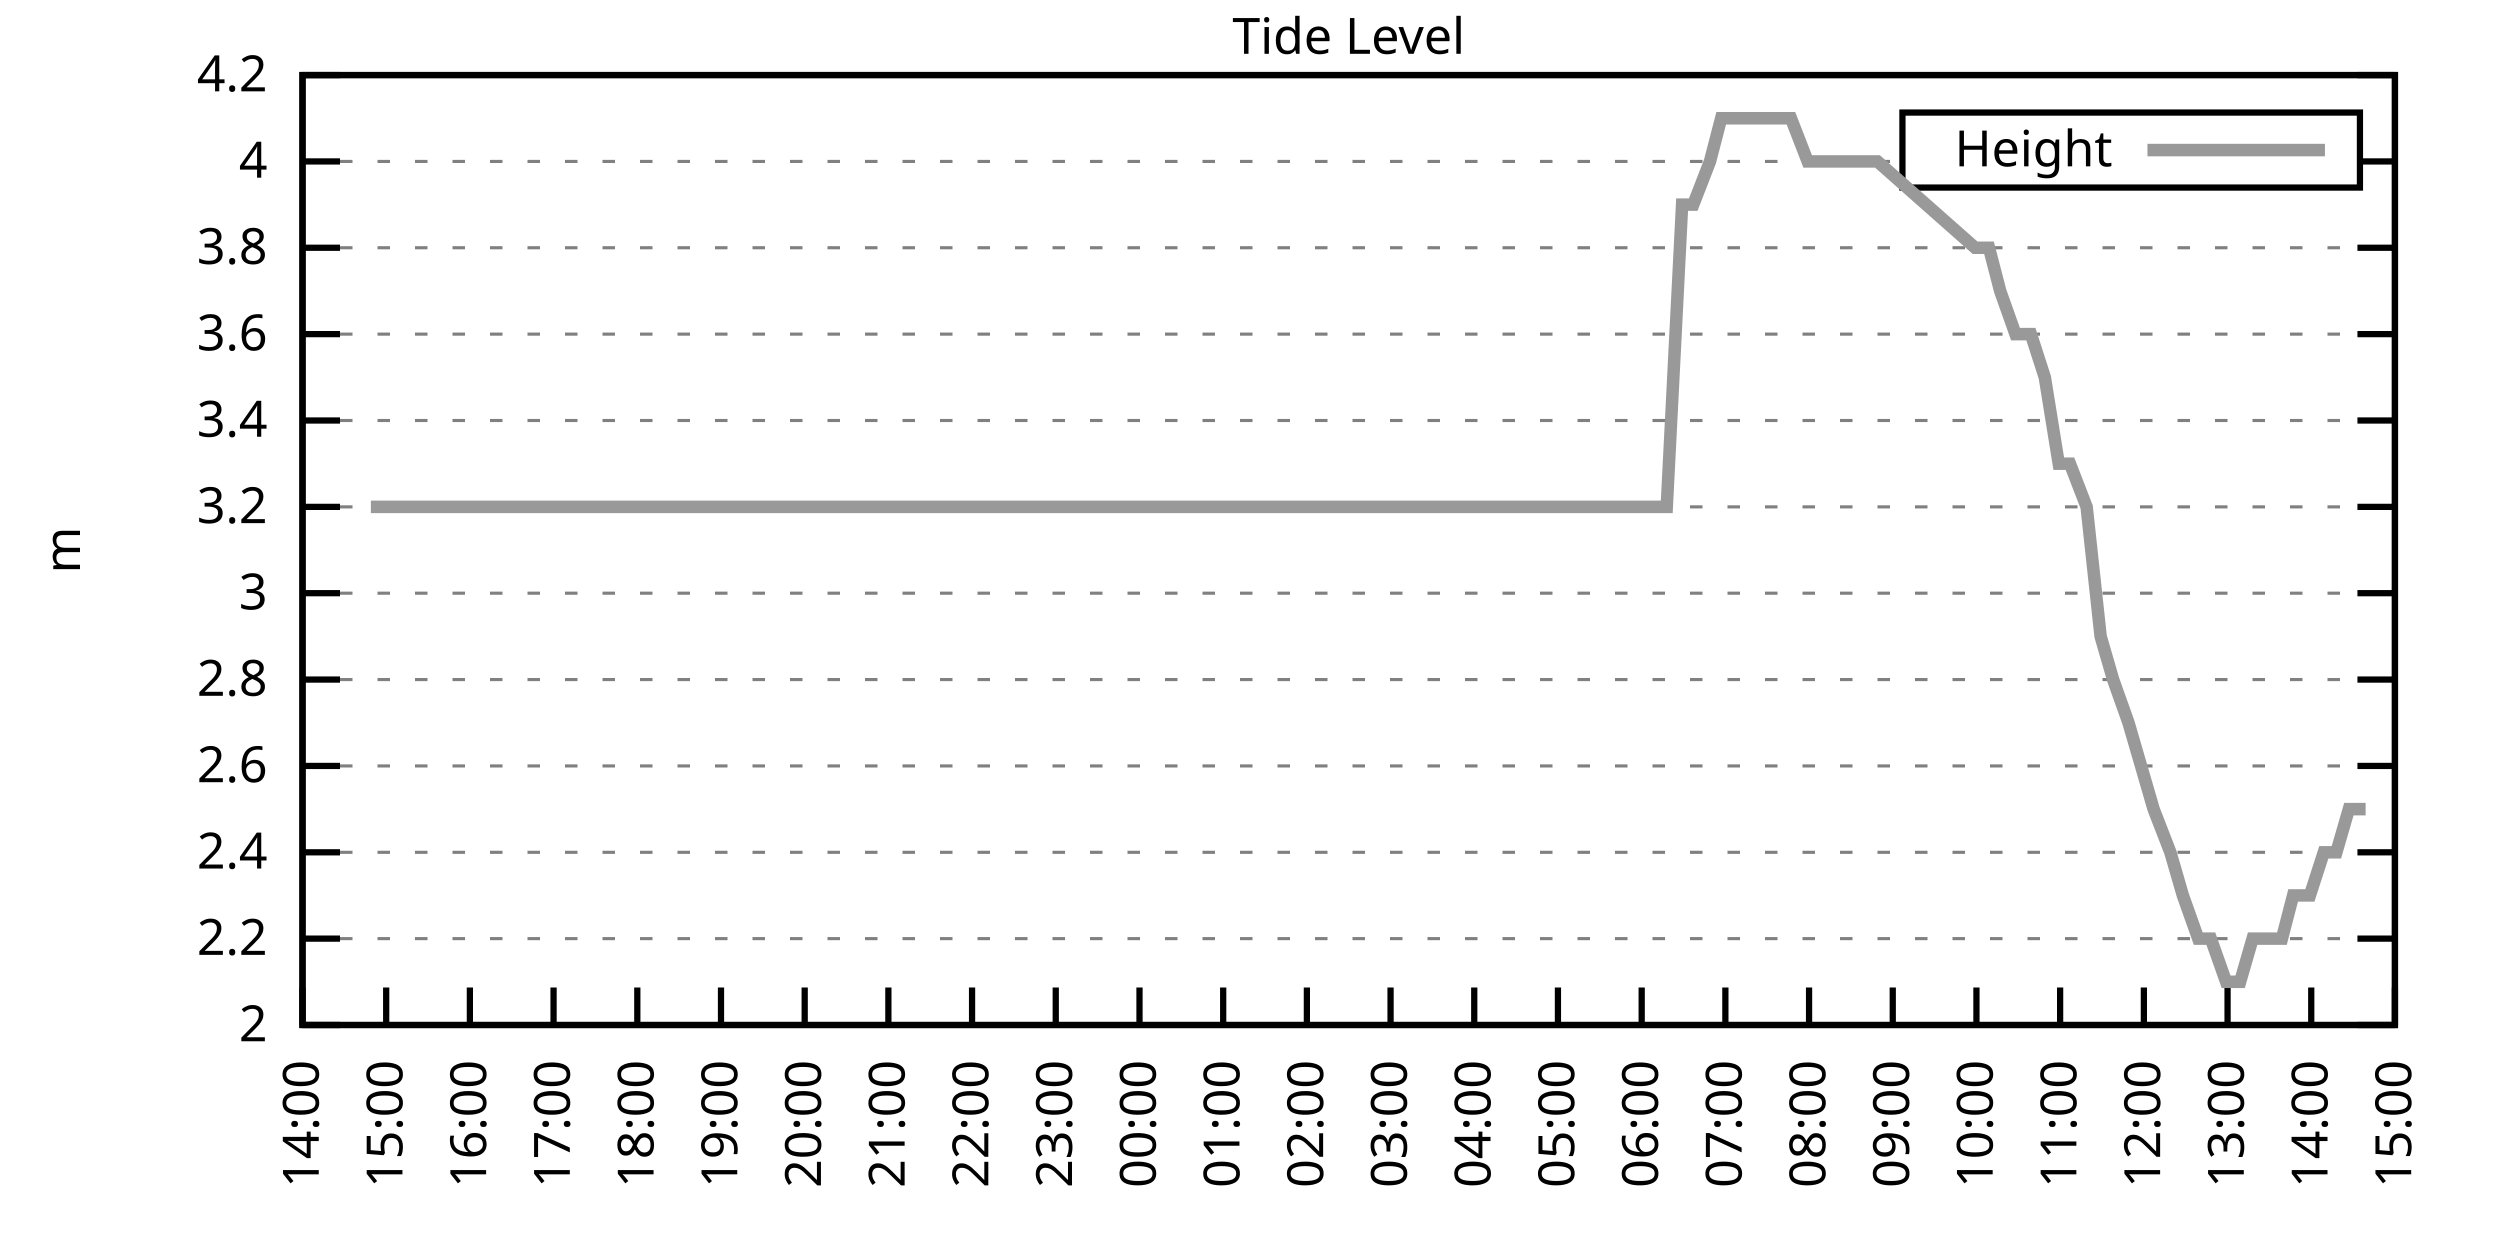
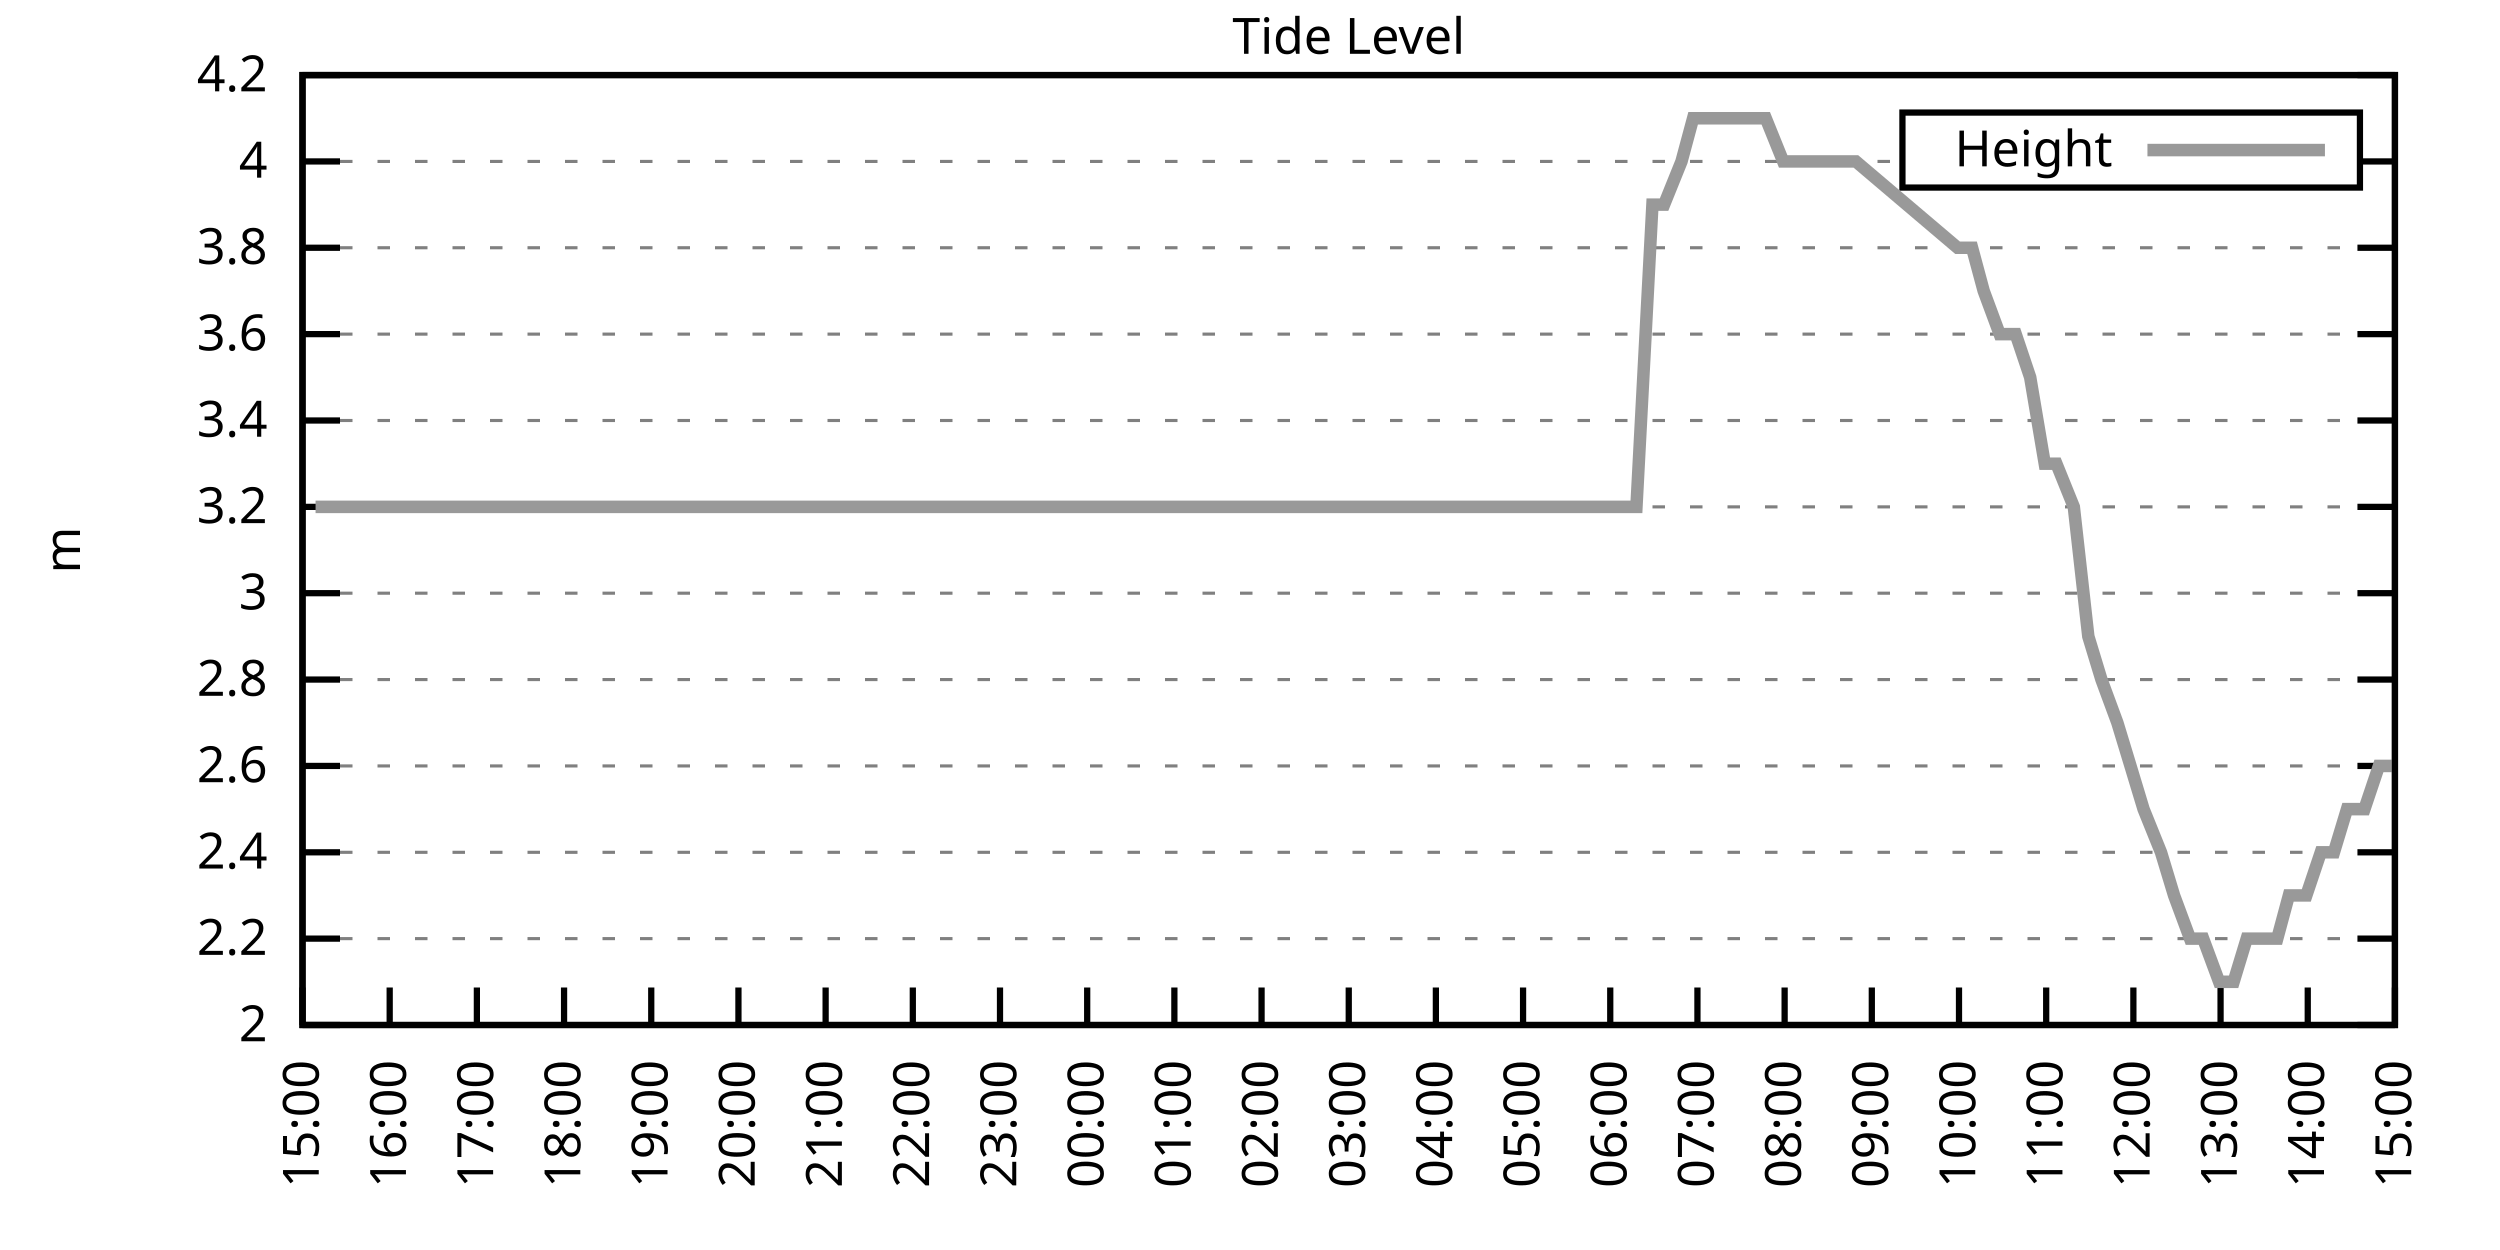
<svg xmlns="http://www.w3.org/2000/svg" xmlns:xlink="http://www.w3.org/1999/xlink" width="400" height="200" viewBox="0 0 400 200">
  <g id="gnuplot_canvas">
    <rect x="0" y="0" width="400" height="200" fill="none" />
    <defs>
      <circle id="gpDot" r="0.5" stroke-width="0.5" stroke="currentColor" />
      <path id="gpPt0" stroke-width="0.333" stroke="currentColor" d="M-1,0 h2 M0,-1 v2" />
      <path id="gpPt1" stroke-width="0.333" stroke="currentColor" d="M-1,-1 L1,1 M1,-1 L-1,1" />
      <path id="gpPt2" stroke-width="0.333" stroke="currentColor" d="M-1,0 L1,0 M0,-1 L0,1 M-1,-1 L1,1 M-1,1 L1,-1" />
      <rect id="gpPt3" stroke-width="0.333" stroke="currentColor" x="-1" y="-1" width="2" height="2" />
      <rect id="gpPt4" stroke-width="0.333" stroke="currentColor" fill="currentColor" x="-1" y="-1" width="2" height="2" />
      <circle id="gpPt5" stroke-width="0.333" stroke="currentColor" cx="0" cy="0" r="1" />
      <use xlink:href="#gpPt5" id="gpPt6" fill="currentColor" stroke="none" />
      <path id="gpPt7" stroke-width="0.333" stroke="currentColor" d="M0,-1.33 L-1.33,0.67 L1.33,0.67 z" />
      <use xlink:href="#gpPt7" id="gpPt8" fill="currentColor" stroke="none" />
      <use xlink:href="#gpPt7" id="gpPt9" stroke="currentColor" transform="rotate(180)" />
      <use xlink:href="#gpPt9" id="gpPt10" fill="currentColor" stroke="none" />
      <use xlink:href="#gpPt3" id="gpPt11" stroke="currentColor" transform="rotate(45)" />
      <use xlink:href="#gpPt11" id="gpPt12" fill="currentColor" stroke="none" />
      <path id="gpPt13" stroke-width="0.333" stroke="currentColor" d="M0,1.330 L1.265,0.411 L0.782,-1.067 L-0.782,-1.076 L-1.265,0.411 z" />
      <use xlink:href="#gpPt13" id="gpPt14" fill="currentColor" stroke="none" />
      <filter id="textbox" filterUnits="objectBoundingBox" x="0" y="0" height="1" width="1">
        <feFlood flood-color="white" flood-opacity="1" result="bgnd" />
        <feComposite in="SourceGraphic" in2="bgnd" operator="atop" />
      </filter>
      <filter id="greybox" filterUnits="objectBoundingBox" x="0" y="0" height="1" width="1">
        <feFlood flood-color="lightgrey" flood-opacity="1" result="grey" />
        <feComposite in="SourceGraphic" in2="grey" operator="atop" />
      </filter>
    </defs>
    <g fill="none" color="white" stroke="currentColor" stroke-width="1.00" stroke-linecap="butt" stroke-linejoin="miter">
</g>
    <g fill="none" color="black" stroke="currentColor" stroke-width="1.00" stroke-linecap="butt" stroke-linejoin="miter">
      <g stroke="none" shape-rendering="crispEdges">
        <polygon fill="rgb(255, 255, 255)" points="48.40,164.00 383.18,164.00 383.18,12.02 48.40,12.02 " />
      </g>
    </g>
    <g fill="none" color="black" stroke="currentColor" stroke-width="1.00" stroke-linecap="butt" stroke-linejoin="miter">
</g>
    <g fill="none" color="black" stroke="black" stroke-width="0.50" stroke-linecap="butt" stroke-linejoin="miter">
</g>
    <g fill="none" color="gray" stroke="currentColor" stroke-width="0.50" stroke-linecap="butt" stroke-linejoin="miter">
      <path stroke="gray" stroke-dasharray="2,4" class="gridline" d="M48.40,164.00 L383.19,164.00  " />
    </g>
    <g fill="none" color="gray" stroke="gray" stroke-width="1.00" stroke-linecap="butt" stroke-linejoin="miter">
</g>
    <g fill="none" color="black" stroke="currentColor" stroke-width="1.00" stroke-linecap="butt" stroke-linejoin="miter">
      <path stroke="black" d="M48.40,164.00 L54.40,164.00 M383.19,164.00 L377.19,164.00  " />
      <g transform="translate(42.80,166.60)" stroke="none" fill="black" font-family="Sans" font-size="8.00" text-anchor="end">
        <text>
          <tspan font-family="Sans"> 2</tspan>
        </text>
      </g>
    </g>
    <g fill="none" color="black" stroke="currentColor" stroke-width="1.00" stroke-linecap="butt" stroke-linejoin="miter">
</g>
    <g fill="none" color="black" stroke="black" stroke-width="0.50" stroke-linecap="butt" stroke-linejoin="miter">
</g>
    <g fill="none" color="gray" stroke="currentColor" stroke-width="0.50" stroke-linecap="butt" stroke-linejoin="miter">
      <path stroke="gray" stroke-dasharray="2,4" class="gridline" d="M48.40,150.18 L383.19,150.18  " />
    </g>
    <g fill="none" color="gray" stroke="gray" stroke-width="1.00" stroke-linecap="butt" stroke-linejoin="miter">
</g>
    <g fill="none" color="black" stroke="currentColor" stroke-width="1.00" stroke-linecap="butt" stroke-linejoin="miter">
      <path stroke="black" d="M48.40,150.18 L54.40,150.18 M383.19,150.18 L377.19,150.18  " />
      <g transform="translate(42.80,152.78)" stroke="none" fill="black" font-family="Sans" font-size="8.00" text-anchor="end">
        <text>
          <tspan font-family="Sans"> 2.2</tspan>
        </text>
      </g>
    </g>
    <g fill="none" color="black" stroke="currentColor" stroke-width="1.00" stroke-linecap="butt" stroke-linejoin="miter">
</g>
    <g fill="none" color="black" stroke="black" stroke-width="0.50" stroke-linecap="butt" stroke-linejoin="miter">
</g>
    <g fill="none" color="gray" stroke="currentColor" stroke-width="0.50" stroke-linecap="butt" stroke-linejoin="miter">
      <path stroke="gray" stroke-dasharray="2,4" class="gridline" d="M48.40,136.37 L383.19,136.37  " />
    </g>
    <g fill="none" color="gray" stroke="gray" stroke-width="1.00" stroke-linecap="butt" stroke-linejoin="miter">
</g>
    <g fill="none" color="black" stroke="currentColor" stroke-width="1.00" stroke-linecap="butt" stroke-linejoin="miter">
      <path stroke="black" d="M48.40,136.37 L54.40,136.37 M383.19,136.37 L377.19,136.37  " />
      <g transform="translate(42.80,138.97)" stroke="none" fill="black" font-family="Sans" font-size="8.00" text-anchor="end">
        <text>
          <tspan font-family="Sans"> 2.4</tspan>
        </text>
      </g>
    </g>
    <g fill="none" color="black" stroke="currentColor" stroke-width="1.00" stroke-linecap="butt" stroke-linejoin="miter">
</g>
    <g fill="none" color="black" stroke="black" stroke-width="0.50" stroke-linecap="butt" stroke-linejoin="miter">
</g>
    <g fill="none" color="gray" stroke="currentColor" stroke-width="0.50" stroke-linecap="butt" stroke-linejoin="miter">
      <path stroke="gray" stroke-dasharray="2,4" class="gridline" d="M48.40,122.55 L383.19,122.55  " />
    </g>
    <g fill="none" color="gray" stroke="gray" stroke-width="1.00" stroke-linecap="butt" stroke-linejoin="miter">
</g>
    <g fill="none" color="black" stroke="currentColor" stroke-width="1.00" stroke-linecap="butt" stroke-linejoin="miter">
      <path stroke="black" d="M48.40,122.55 L54.40,122.55 M383.19,122.55 L377.19,122.55  " />
      <g transform="translate(42.80,125.15)" stroke="none" fill="black" font-family="Sans" font-size="8.00" text-anchor="end">
        <text>
          <tspan font-family="Sans"> 2.6</tspan>
        </text>
      </g>
    </g>
    <g fill="none" color="black" stroke="currentColor" stroke-width="1.00" stroke-linecap="butt" stroke-linejoin="miter">
</g>
    <g fill="none" color="black" stroke="black" stroke-width="0.50" stroke-linecap="butt" stroke-linejoin="miter">
</g>
    <g fill="none" color="gray" stroke="currentColor" stroke-width="0.50" stroke-linecap="butt" stroke-linejoin="miter">
      <path stroke="gray" stroke-dasharray="2,4" class="gridline" d="M48.40,108.73 L383.19,108.73  " />
    </g>
    <g fill="none" color="gray" stroke="gray" stroke-width="1.00" stroke-linecap="butt" stroke-linejoin="miter">
</g>
    <g fill="none" color="black" stroke="currentColor" stroke-width="1.00" stroke-linecap="butt" stroke-linejoin="miter">
      <path stroke="black" d="M48.40,108.73 L54.40,108.73 M383.19,108.73 L377.19,108.73  " />
      <g transform="translate(42.80,111.33)" stroke="none" fill="black" font-family="Sans" font-size="8.00" text-anchor="end">
        <text>
          <tspan font-family="Sans"> 2.8</tspan>
        </text>
      </g>
    </g>
    <g fill="none" color="black" stroke="currentColor" stroke-width="1.00" stroke-linecap="butt" stroke-linejoin="miter">
</g>
    <g fill="none" color="black" stroke="black" stroke-width="0.50" stroke-linecap="butt" stroke-linejoin="miter">
</g>
    <g fill="none" color="gray" stroke="currentColor" stroke-width="0.50" stroke-linecap="butt" stroke-linejoin="miter">
      <path stroke="gray" stroke-dasharray="2,4" class="gridline" d="M48.40,94.91 L383.19,94.91  " />
    </g>
    <g fill="none" color="gray" stroke="gray" stroke-width="1.00" stroke-linecap="butt" stroke-linejoin="miter">
</g>
    <g fill="none" color="black" stroke="currentColor" stroke-width="1.00" stroke-linecap="butt" stroke-linejoin="miter">
      <path stroke="black" d="M48.40,94.91 L54.40,94.91 M383.19,94.91 L377.19,94.91  " />
      <g transform="translate(42.80,97.51)" stroke="none" fill="black" font-family="Sans" font-size="8.00" text-anchor="end">
        <text>
          <tspan font-family="Sans"> 3</tspan>
        </text>
      </g>
    </g>
    <g fill="none" color="black" stroke="currentColor" stroke-width="1.00" stroke-linecap="butt" stroke-linejoin="miter">
</g>
    <g fill="none" color="black" stroke="black" stroke-width="0.50" stroke-linecap="butt" stroke-linejoin="miter">
</g>
    <g fill="none" color="gray" stroke="currentColor" stroke-width="0.50" stroke-linecap="butt" stroke-linejoin="miter">
      <path stroke="gray" stroke-dasharray="2,4" class="gridline" d="M48.40,81.10 L383.19,81.10  " />
    </g>
    <g fill="none" color="gray" stroke="gray" stroke-width="1.00" stroke-linecap="butt" stroke-linejoin="miter">
</g>
    <g fill="none" color="black" stroke="currentColor" stroke-width="1.00" stroke-linecap="butt" stroke-linejoin="miter">
      <path stroke="black" d="M48.40,81.10 L54.40,81.10 M383.19,81.10 L377.19,81.10  " />
      <g transform="translate(42.80,83.70)" stroke="none" fill="black" font-family="Sans" font-size="8.00" text-anchor="end">
        <text>
          <tspan font-family="Sans"> 3.2</tspan>
        </text>
      </g>
    </g>
    <g fill="none" color="black" stroke="currentColor" stroke-width="1.00" stroke-linecap="butt" stroke-linejoin="miter">
</g>
    <g fill="none" color="black" stroke="black" stroke-width="0.50" stroke-linecap="butt" stroke-linejoin="miter">
</g>
    <g fill="none" color="gray" stroke="currentColor" stroke-width="0.50" stroke-linecap="butt" stroke-linejoin="miter">
      <path stroke="gray" stroke-dasharray="2,4" class="gridline" d="M48.40,67.28 L383.19,67.28  " />
    </g>
    <g fill="none" color="gray" stroke="gray" stroke-width="1.00" stroke-linecap="butt" stroke-linejoin="miter">
</g>
    <g fill="none" color="black" stroke="currentColor" stroke-width="1.00" stroke-linecap="butt" stroke-linejoin="miter">
      <path stroke="black" d="M48.40,67.28 L54.40,67.28 M383.19,67.28 L377.19,67.28  " />
      <g transform="translate(42.80,69.88)" stroke="none" fill="black" font-family="Sans" font-size="8.00" text-anchor="end">
        <text>
          <tspan font-family="Sans"> 3.4</tspan>
        </text>
      </g>
    </g>
    <g fill="none" color="black" stroke="currentColor" stroke-width="1.00" stroke-linecap="butt" stroke-linejoin="miter">
</g>
    <g fill="none" color="black" stroke="black" stroke-width="0.50" stroke-linecap="butt" stroke-linejoin="miter">
</g>
    <g fill="none" color="gray" stroke="currentColor" stroke-width="0.50" stroke-linecap="butt" stroke-linejoin="miter">
      <path stroke="gray" stroke-dasharray="2,4" class="gridline" d="M48.40,53.46 L383.19,53.46  " />
    </g>
    <g fill="none" color="gray" stroke="gray" stroke-width="1.00" stroke-linecap="butt" stroke-linejoin="miter">
</g>
    <g fill="none" color="black" stroke="currentColor" stroke-width="1.00" stroke-linecap="butt" stroke-linejoin="miter">
      <path stroke="black" d="M48.40,53.46 L54.40,53.46 M383.19,53.46 L377.19,53.46  " />
      <g transform="translate(42.80,56.06)" stroke="none" fill="black" font-family="Sans" font-size="8.00" text-anchor="end">
        <text>
          <tspan font-family="Sans"> 3.6</tspan>
        </text>
      </g>
    </g>
    <g fill="none" color="black" stroke="currentColor" stroke-width="1.00" stroke-linecap="butt" stroke-linejoin="miter">
</g>
    <g fill="none" color="black" stroke="black" stroke-width="0.50" stroke-linecap="butt" stroke-linejoin="miter">
</g>
    <g fill="none" color="gray" stroke="currentColor" stroke-width="0.50" stroke-linecap="butt" stroke-linejoin="miter">
      <path stroke="gray" stroke-dasharray="2,4" class="gridline" d="M48.40,39.64 L383.19,39.64  " />
    </g>
    <g fill="none" color="gray" stroke="gray" stroke-width="1.00" stroke-linecap="butt" stroke-linejoin="miter">
</g>
    <g fill="none" color="black" stroke="currentColor" stroke-width="1.00" stroke-linecap="butt" stroke-linejoin="miter">
      <path stroke="black" d="M48.40,39.64 L54.40,39.64 M383.19,39.64 L377.19,39.64  " />
      <g transform="translate(42.80,42.24)" stroke="none" fill="black" font-family="Sans" font-size="8.00" text-anchor="end">
        <text>
          <tspan font-family="Sans"> 3.8</tspan>
        </text>
      </g>
    </g>
    <g fill="none" color="black" stroke="currentColor" stroke-width="1.00" stroke-linecap="butt" stroke-linejoin="miter">
</g>
    <g fill="none" color="black" stroke="black" stroke-width="0.50" stroke-linecap="butt" stroke-linejoin="miter">
</g>
    <g fill="none" color="gray" stroke="currentColor" stroke-width="0.50" stroke-linecap="butt" stroke-linejoin="miter">
      <path stroke="gray" stroke-dasharray="2,4" class="gridline" d="M48.40,25.83 L304.39,25.83 M377.59,25.83 L383.19,25.83  " />
    </g>
    <g fill="none" color="gray" stroke="gray" stroke-width="1.00" stroke-linecap="butt" stroke-linejoin="miter">
</g>
    <g fill="none" color="black" stroke="currentColor" stroke-width="1.00" stroke-linecap="butt" stroke-linejoin="miter">
      <path stroke="black" d="M48.40,25.83 L54.40,25.83 M383.19,25.83 L377.19,25.83  " />
      <g transform="translate(42.80,28.43)" stroke="none" fill="black" font-family="Sans" font-size="8.00" text-anchor="end">
        <text>
          <tspan font-family="Sans"> 4</tspan>
        </text>
      </g>
    </g>
    <g fill="none" color="black" stroke="currentColor" stroke-width="1.00" stroke-linecap="butt" stroke-linejoin="miter">
</g>
    <g fill="none" color="black" stroke="black" stroke-width="0.50" stroke-linecap="butt" stroke-linejoin="miter">
</g>
    <g fill="none" color="gray" stroke="currentColor" stroke-width="0.50" stroke-linecap="butt" stroke-linejoin="miter">
      <path stroke="gray" stroke-dasharray="2,4" class="gridline" d="M48.40,12.01 L383.19,12.01  " />
    </g>
    <g fill="none" color="gray" stroke="gray" stroke-width="1.00" stroke-linecap="butt" stroke-linejoin="miter">
</g>
    <g fill="none" color="black" stroke="currentColor" stroke-width="1.00" stroke-linecap="butt" stroke-linejoin="miter">
      <path stroke="black" d="M48.40,12.01 L54.40,12.01 M383.19,12.01 L377.19,12.01  " />
      <g transform="translate(42.80,14.61)" stroke="none" fill="black" font-family="Sans" font-size="8.00" text-anchor="end">
        <text>
          <tspan font-family="Sans"> 4.2</tspan>
        </text>
      </g>
    </g>
    <g fill="none" color="black" stroke="currentColor" stroke-width="1.00" stroke-linecap="butt" stroke-linejoin="miter">
      <path stroke="black" d="M48.40,164.00 L48.40,158.00  " />
      <g transform="translate(51.00,169.60) rotate(270.00)" stroke="none" fill="black" font-family="Sans" font-size="8.00" text-anchor="end">
        <text>
-           <tspan font-family="Sans">14:00</tspan>
-         </text>
-       </g>
-     </g>
-     <g fill="none" color="black" stroke="currentColor" stroke-width="1.00" stroke-linecap="butt" stroke-linejoin="miter">
-       <path stroke="black" d="M61.79,164.00 L61.79,158.00  " />
-       <g transform="translate(64.39,169.60) rotate(270.00)" stroke="none" fill="black" font-family="Sans" font-size="8.00" text-anchor="end">
-         <text>
          <tspan font-family="Sans">15:00</tspan>
        </text>
      </g>
    </g>
    <g fill="none" color="black" stroke="currentColor" stroke-width="1.00" stroke-linecap="butt" stroke-linejoin="miter">
-       <path stroke="black" d="M75.18,164.00 L75.18,158.00  " />
-       <g transform="translate(77.78,169.60) rotate(270.00)" stroke="none" fill="black" font-family="Sans" font-size="8.00" text-anchor="end">
+       <path stroke="black" d="M62.35,164.00 L62.35,158.00  " />
+       <g transform="translate(64.95,169.60) rotate(270.00)" stroke="none" fill="black" font-family="Sans" font-size="8.00" text-anchor="end">
        <text>
          <tspan font-family="Sans">16:00</tspan>
        </text>
      </g>
    </g>
    <g fill="none" color="black" stroke="currentColor" stroke-width="1.00" stroke-linecap="butt" stroke-linejoin="miter">
-       <path stroke="black" d="M88.57,164.00 L88.57,158.00  " />
-       <g transform="translate(91.17,169.60) rotate(270.00)" stroke="none" fill="black" font-family="Sans" font-size="8.00" text-anchor="end">
+       <path stroke="black" d="M76.30,164.00 L76.30,158.00  " />
+       <g transform="translate(78.90,169.60) rotate(270.00)" stroke="none" fill="black" font-family="Sans" font-size="8.00" text-anchor="end">
        <text>
          <tspan font-family="Sans">17:00</tspan>
        </text>
      </g>
    </g>
    <g fill="none" color="black" stroke="currentColor" stroke-width="1.00" stroke-linecap="butt" stroke-linejoin="miter">
-       <path stroke="black" d="M101.97,164.00 L101.97,158.00  " />
-       <g transform="translate(104.57,169.60) rotate(270.00)" stroke="none" fill="black" font-family="Sans" font-size="8.00" text-anchor="end">
+       <path stroke="black" d="M90.25,164.00 L90.25,158.00  " />
+       <g transform="translate(92.85,169.60) rotate(270.00)" stroke="none" fill="black" font-family="Sans" font-size="8.00" text-anchor="end">
        <text>
          <tspan font-family="Sans">18:00</tspan>
        </text>
      </g>
    </g>
    <g fill="none" color="black" stroke="currentColor" stroke-width="1.00" stroke-linecap="butt" stroke-linejoin="miter">
-       <path stroke="black" d="M115.36,164.00 L115.36,158.00  " />
-       <g transform="translate(117.96,169.60) rotate(270.00)" stroke="none" fill="black" font-family="Sans" font-size="8.00" text-anchor="end">
+       <path stroke="black" d="M104.20,164.00 L104.20,158.00  " />
+       <g transform="translate(106.80,169.60) rotate(270.00)" stroke="none" fill="black" font-family="Sans" font-size="8.00" text-anchor="end">
        <text>
          <tspan font-family="Sans">19:00</tspan>
        </text>
      </g>
    </g>
    <g fill="none" color="black" stroke="currentColor" stroke-width="1.00" stroke-linecap="butt" stroke-linejoin="miter">
-       <path stroke="black" d="M128.75,164.00 L128.75,158.00  " />
-       <g transform="translate(131.35,169.60) rotate(270.00)" stroke="none" fill="black" font-family="Sans" font-size="8.00" text-anchor="end">
+       <path stroke="black" d="M118.15,164.00 L118.15,158.00  " />
+       <g transform="translate(120.75,169.60) rotate(270.00)" stroke="none" fill="black" font-family="Sans" font-size="8.00" text-anchor="end">
        <text>
          <tspan font-family="Sans">20:00</tspan>
        </text>
      </g>
    </g>
    <g fill="none" color="black" stroke="currentColor" stroke-width="1.00" stroke-linecap="butt" stroke-linejoin="miter">
-       <path stroke="black" d="M142.14,164.00 L142.14,158.00  " />
-       <g transform="translate(144.74,169.60) rotate(270.00)" stroke="none" fill="black" font-family="Sans" font-size="8.00" text-anchor="end">
+       <path stroke="black" d="M132.10,164.00 L132.10,158.00  " />
+       <g transform="translate(134.70,169.60) rotate(270.00)" stroke="none" fill="black" font-family="Sans" font-size="8.00" text-anchor="end">
        <text>
          <tspan font-family="Sans">21:00</tspan>
        </text>
      </g>
    </g>
    <g fill="none" color="black" stroke="currentColor" stroke-width="1.00" stroke-linecap="butt" stroke-linejoin="miter">
-       <path stroke="black" d="M155.53,164.00 L155.53,158.00  " />
-       <g transform="translate(158.13,169.60) rotate(270.00)" stroke="none" fill="black" font-family="Sans" font-size="8.00" text-anchor="end">
+       <path stroke="black" d="M146.05,164.00 L146.05,158.00  " />
+       <g transform="translate(148.65,169.60) rotate(270.00)" stroke="none" fill="black" font-family="Sans" font-size="8.00" text-anchor="end">
        <text>
          <tspan font-family="Sans">22:00</tspan>
        </text>
      </g>
    </g>
    <g fill="none" color="black" stroke="currentColor" stroke-width="1.00" stroke-linecap="butt" stroke-linejoin="miter">
-       <path stroke="black" d="M168.92,164.00 L168.92,158.00  " />
-       <g transform="translate(171.52,169.60) rotate(270.00)" stroke="none" fill="black" font-family="Sans" font-size="8.00" text-anchor="end">
+       <path stroke="black" d="M160.00,164.00 L160.00,158.00  " />
+       <g transform="translate(162.60,169.60) rotate(270.00)" stroke="none" fill="black" font-family="Sans" font-size="8.00" text-anchor="end">
        <text>
          <tspan font-family="Sans">23:00</tspan>
        </text>
      </g>
    </g>
    <g fill="none" color="black" stroke="currentColor" stroke-width="1.00" stroke-linecap="butt" stroke-linejoin="miter">
-       <path stroke="black" d="M182.32,164.00 L182.32,158.00  " />
-       <g transform="translate(184.92,169.60) rotate(270.00)" stroke="none" fill="black" font-family="Sans" font-size="8.00" text-anchor="end">
+       <path stroke="black" d="M173.95,164.00 L173.95,158.00  " />
+       <g transform="translate(176.55,169.60) rotate(270.00)" stroke="none" fill="black" font-family="Sans" font-size="8.00" text-anchor="end">
        <text>
          <tspan font-family="Sans">00:00</tspan>
        </text>
      </g>
    </g>
    <g fill="none" color="black" stroke="currentColor" stroke-width="1.00" stroke-linecap="butt" stroke-linejoin="miter">
-       <path stroke="black" d="M195.71,164.00 L195.71,158.00  " />
-       <g transform="translate(198.31,169.60) rotate(270.00)" stroke="none" fill="black" font-family="Sans" font-size="8.00" text-anchor="end">
+       <path stroke="black" d="M187.90,164.00 L187.90,158.00  " />
+       <g transform="translate(190.50,169.60) rotate(270.00)" stroke="none" fill="black" font-family="Sans" font-size="8.00" text-anchor="end">
        <text>
          <tspan font-family="Sans">01:00</tspan>
        </text>
      </g>
    </g>
    <g fill="none" color="black" stroke="currentColor" stroke-width="1.00" stroke-linecap="butt" stroke-linejoin="miter">
-       <path stroke="black" d="M209.10,164.00 L209.10,158.00  " />
-       <g transform="translate(211.70,169.60) rotate(270.00)" stroke="none" fill="black" font-family="Sans" font-size="8.00" text-anchor="end">
+       <path stroke="black" d="M201.85,164.00 L201.85,158.00  " />
+       <g transform="translate(204.45,169.60) rotate(270.00)" stroke="none" fill="black" font-family="Sans" font-size="8.00" text-anchor="end">
        <text>
          <tspan font-family="Sans">02:00</tspan>
        </text>
      </g>
    </g>
    <g fill="none" color="black" stroke="currentColor" stroke-width="1.00" stroke-linecap="butt" stroke-linejoin="miter">
-       <path stroke="black" d="M222.49,164.00 L222.49,158.00  " />
-       <g transform="translate(225.09,169.60) rotate(270.00)" stroke="none" fill="black" font-family="Sans" font-size="8.00" text-anchor="end">
+       <path stroke="black" d="M215.80,164.00 L215.80,158.00  " />
+       <g transform="translate(218.40,169.60) rotate(270.00)" stroke="none" fill="black" font-family="Sans" font-size="8.00" text-anchor="end">
        <text>
          <tspan font-family="Sans">03:00</tspan>
        </text>
      </g>
    </g>
    <g fill="none" color="black" stroke="currentColor" stroke-width="1.00" stroke-linecap="butt" stroke-linejoin="miter">
-       <path stroke="black" d="M235.88,164.00 L235.88,158.00  " />
-       <g transform="translate(238.48,169.60) rotate(270.00)" stroke="none" fill="black" font-family="Sans" font-size="8.00" text-anchor="end">
+       <path stroke="black" d="M229.74,164.00 L229.74,158.00  " />
+       <g transform="translate(232.34,169.60) rotate(270.00)" stroke="none" fill="black" font-family="Sans" font-size="8.00" text-anchor="end">
        <text>
          <tspan font-family="Sans">04:00</tspan>
        </text>
      </g>
    </g>
    <g fill="none" color="black" stroke="currentColor" stroke-width="1.00" stroke-linecap="butt" stroke-linejoin="miter">
-       <path stroke="black" d="M249.27,164.00 L249.27,158.00  " />
-       <g transform="translate(251.87,169.60) rotate(270.00)" stroke="none" fill="black" font-family="Sans" font-size="8.00" text-anchor="end">
+       <path stroke="black" d="M243.69,164.00 L243.69,158.00  " />
+       <g transform="translate(246.29,169.60) rotate(270.00)" stroke="none" fill="black" font-family="Sans" font-size="8.00" text-anchor="end">
        <text>
          <tspan font-family="Sans">05:00</tspan>
        </text>
      </g>
    </g>
    <g fill="none" color="black" stroke="currentColor" stroke-width="1.00" stroke-linecap="butt" stroke-linejoin="miter">
-       <path stroke="black" d="M262.67,164.00 L262.67,158.00  " />
-       <g transform="translate(265.27,169.60) rotate(270.00)" stroke="none" fill="black" font-family="Sans" font-size="8.00" text-anchor="end">
+       <path stroke="black" d="M257.64,164.00 L257.64,158.00  " />
+       <g transform="translate(260.24,169.60) rotate(270.00)" stroke="none" fill="black" font-family="Sans" font-size="8.00" text-anchor="end">
        <text>
          <tspan font-family="Sans">06:00</tspan>
        </text>
      </g>
    </g>
    <g fill="none" color="black" stroke="currentColor" stroke-width="1.00" stroke-linecap="butt" stroke-linejoin="miter">
-       <path stroke="black" d="M276.06,164.00 L276.06,158.00  " />
-       <g transform="translate(278.66,169.60) rotate(270.00)" stroke="none" fill="black" font-family="Sans" font-size="8.00" text-anchor="end">
+       <path stroke="black" d="M271.59,164.00 L271.59,158.00  " />
+       <g transform="translate(274.19,169.60) rotate(270.00)" stroke="none" fill="black" font-family="Sans" font-size="8.00" text-anchor="end">
        <text>
          <tspan font-family="Sans">07:00</tspan>
        </text>
      </g>
    </g>
    <g fill="none" color="black" stroke="currentColor" stroke-width="1.00" stroke-linecap="butt" stroke-linejoin="miter">
-       <path stroke="black" d="M289.45,164.00 L289.45,158.00  " />
-       <g transform="translate(292.05,169.60) rotate(270.00)" stroke="none" fill="black" font-family="Sans" font-size="8.00" text-anchor="end">
+       <path stroke="black" d="M285.54,164.00 L285.54,158.00  " />
+       <g transform="translate(288.14,169.60) rotate(270.00)" stroke="none" fill="black" font-family="Sans" font-size="8.00" text-anchor="end">
        <text>
          <tspan font-family="Sans">08:00</tspan>
        </text>
      </g>
    </g>
    <g fill="none" color="black" stroke="currentColor" stroke-width="1.00" stroke-linecap="butt" stroke-linejoin="miter">
-       <path stroke="black" d="M302.84,164.00 L302.84,158.00  " />
-       <g transform="translate(305.44,169.60) rotate(270.00)" stroke="none" fill="black" font-family="Sans" font-size="8.00" text-anchor="end">
+       <path stroke="black" d="M299.49,164.00 L299.49,158.00  " />
+       <g transform="translate(302.09,169.60) rotate(270.00)" stroke="none" fill="black" font-family="Sans" font-size="8.00" text-anchor="end">
        <text>
          <tspan font-family="Sans">09:00</tspan>
        </text>
      </g>
    </g>
    <g fill="none" color="black" stroke="currentColor" stroke-width="1.00" stroke-linecap="butt" stroke-linejoin="miter">
-       <path stroke="black" d="M316.23,164.00 L316.23,158.00  " />
-       <g transform="translate(318.83,169.60) rotate(270.00)" stroke="none" fill="black" font-family="Sans" font-size="8.00" text-anchor="end">
+       <path stroke="black" d="M313.44,164.00 L313.44,158.00  " />
+       <g transform="translate(316.04,169.60) rotate(270.00)" stroke="none" fill="black" font-family="Sans" font-size="8.00" text-anchor="end">
        <text>
          <tspan font-family="Sans">10:00</tspan>
        </text>
      </g>
    </g>
    <g fill="none" color="black" stroke="currentColor" stroke-width="1.00" stroke-linecap="butt" stroke-linejoin="miter">
-       <path stroke="black" d="M329.62,164.00 L329.62,158.00  " />
-       <g transform="translate(332.22,169.60) rotate(270.00)" stroke="none" fill="black" font-family="Sans" font-size="8.00" text-anchor="end">
+       <path stroke="black" d="M327.39,164.00 L327.39,158.00  " />
+       <g transform="translate(329.99,169.60) rotate(270.00)" stroke="none" fill="black" font-family="Sans" font-size="8.00" text-anchor="end">
        <text>
          <tspan font-family="Sans">11:00</tspan>
        </text>
      </g>
    </g>
    <g fill="none" color="black" stroke="currentColor" stroke-width="1.00" stroke-linecap="butt" stroke-linejoin="miter">
-       <path stroke="black" d="M343.02,164.00 L343.02,158.00  " />
-       <g transform="translate(345.62,169.60) rotate(270.00)" stroke="none" fill="black" font-family="Sans" font-size="8.00" text-anchor="end">
+       <path stroke="black" d="M341.34,164.00 L341.34,158.00  " />
+       <g transform="translate(343.94,169.60) rotate(270.00)" stroke="none" fill="black" font-family="Sans" font-size="8.00" text-anchor="end">
        <text>
          <tspan font-family="Sans">12:00</tspan>
        </text>
      </g>
    </g>
    <g fill="none" color="black" stroke="currentColor" stroke-width="1.00" stroke-linecap="butt" stroke-linejoin="miter">
-       <path stroke="black" d="M356.41,164.00 L356.41,158.00  " />
-       <g transform="translate(359.01,169.60) rotate(270.00)" stroke="none" fill="black" font-family="Sans" font-size="8.00" text-anchor="end">
+       <path stroke="black" d="M355.29,164.00 L355.29,158.00  " />
+       <g transform="translate(357.89,169.60) rotate(270.00)" stroke="none" fill="black" font-family="Sans" font-size="8.00" text-anchor="end">
        <text>
          <tspan font-family="Sans">13:00</tspan>
        </text>
      </g>
    </g>
    <g fill="none" color="black" stroke="currentColor" stroke-width="1.00" stroke-linecap="butt" stroke-linejoin="miter">
-       <path stroke="black" d="M369.80,164.00 L369.80,158.00  " />
-       <g transform="translate(372.40,169.60) rotate(270.00)" stroke="none" fill="black" font-family="Sans" font-size="8.00" text-anchor="end">
+       <path stroke="black" d="M369.24,164.00 L369.24,158.00  " />
+       <g transform="translate(371.84,169.60) rotate(270.00)" stroke="none" fill="black" font-family="Sans" font-size="8.00" text-anchor="end">
        <text>
          <tspan font-family="Sans">14:00</tspan>
        </text>
      </g>
    </g>
    <g fill="none" color="black" stroke="currentColor" stroke-width="1.00" stroke-linecap="butt" stroke-linejoin="miter">
      <path stroke="black" d="M383.19,164.00 L383.19,158.00  " />
      <g transform="translate(385.79,169.60) rotate(270.00)" stroke="none" fill="black" font-family="Sans" font-size="8.00" text-anchor="end">
        <text>
          <tspan font-family="Sans">15:00</tspan>
        </text>
      </g>
    </g>
    <g fill="none" color="black" stroke="currentColor" stroke-width="1.00" stroke-linecap="butt" stroke-linejoin="miter">
</g>
    <g fill="none" color="black" stroke="currentColor" stroke-width="1.00" stroke-linecap="butt" stroke-linejoin="miter">
      <path stroke="black" d="M48.40,12.01 L48.40,164.00 L383.19,164.00 L383.19,12.01 L48.40,12.01 Z  " />
    </g>
    <g fill="none" color="black" stroke="currentColor" stroke-width="1.00" stroke-linecap="butt" stroke-linejoin="miter">
</g>
    <g fill="none" color="black" stroke="currentColor" stroke-width="1.00" stroke-linecap="butt" stroke-linejoin="miter">
      <path stroke="black" d="M304.39,30.01 L304.39,18.01 L377.59,18.01 L377.59,30.01 L304.39,30.01 Z  " />
    </g>
    <g id="Tide_level_plot_1">
      <g fill="none" color="white" stroke="black" stroke-width="2.00" stroke-linecap="butt" stroke-linejoin="miter">
</g>
      <g fill="none" color="black" stroke="currentColor" stroke-width="2.00" stroke-linecap="butt" stroke-linejoin="miter">
        <g transform="translate(337.99,26.61)" stroke="none" fill="black" font-family="Sans" font-size="8.00" text-anchor="end">
          <text>
            <tspan font-family="Sans">Height</tspan>
          </text>
        </g>
      </g>
      <g fill="none" color="black" stroke="currentColor" stroke-width="2.00" stroke-linecap="butt" stroke-linejoin="miter">
-         <path stroke="rgb(153, 153, 153)" d="M343.59,24.01 L371.99,24.01 M59.34,81.10 L61.57,81.10 L63.80,81.10 L66.03,81.10 L68.26,81.10 L70.05,81.10   L72.50,81.10 L74.74,81.10 L77.19,81.10 L79.42,81.10 L81.66,81.10 L83.66,81.10 L86.12,81.10 L88.35,81.10   L90.58,81.10 L92.82,81.10 L94.60,81.10 L97.28,81.10 L99.51,81.10 L101.30,81.10 L103.98,81.10 L106.21,81.10   L108.44,81.10 L110.67,81.10 L112.90,81.10 L114.69,81.10 L117.37,81.10 L119.38,81.10 L121.83,81.10 L123.84,81.10   L126.07,81.10 L128.53,81.10 L130.76,81.10 L132.54,81.10 L135.00,81.10 L137.23,81.10 L139.69,81.10 L141.92,81.10   L143.93,81.10 L146.38,81.10 L148.39,81.10 L150.85,81.10 L152.85,81.10 L155.31,81.10 L157.10,81.10 L159.55,81.10   L162.01,81.10 L164.24,81.10 L166.47,81.10 L168.48,81.10 L170.49,81.10 L172.94,81.10 L175.17,81.10 L177.41,81.10   L179.86,81.10 L182.09,81.10 L184.32,81.10 L186.56,81.10 L188.79,81.10 L191.02,81.10 L193.25,81.10 L195.48,81.10   L197.05,81.10 L199.50,81.10 L201.96,81.10 L204.19,81.10 L206.42,81.10 L208.65,81.10 L210.66,81.10 L212.89,81.10   L217.58,81.10 L219.59,81.10 L221.60,81.10 L224.50,81.10 L226.73,81.10 L228.52,81.10 L231.20,81.10 L233.43,81.10   L235.66,81.10 L237.89,81.10 L239.90,81.10 L242.36,81.10 L244.59,81.10 L246.82,81.10 L248.83,81.10 L251.28,81.10   L253.07,81.10 L255.30,81.10 L257.53,81.10 L259.99,81.10 L262.00,81.10 L264.45,81.10 L266.68,81.10 L269.14,32.74   L270.92,32.74 L273.60,25.83 L275.39,18.92 L277.84,18.92 L279.85,18.92 L282.53,18.92 L284.76,18.92 L286.55,18.92   L289.23,25.83 L291.46,25.83 L293.69,25.83 L295.70,25.83 L298.15,25.83 L300.39,25.83 L316.01,39.64 L318.24,39.64   L320.03,46.55 L322.48,53.46 L324.94,53.46 L327.17,60.37 L329.40,74.19 L331.19,74.19 L333.86,81.10 L336.10,101.82   L338.10,108.73 L340.56,115.64 L342.57,122.55 L344.58,129.46 L347.26,136.37 L349.26,143.27 L351.72,150.18 L353.73,150.18   L356.18,157.09 L358.42,157.09 L360.42,150.18 L362.88,150.18 L365.11,150.18 L366.90,143.27 L369.58,143.27 L371.81,136.37   L373.82,136.37 L375.82,129.46 L378.50,129.46  " />
+         <path stroke="rgb(153, 153, 153)" d="M343.59,24.01 L371.99,24.01 M50.49,81.10 L52.82,81.10 L55.14,81.10 L57.00,81.10 L59.56,81.10 L61.88,81.10   L64.44,81.10 L66.77,81.10 L69.09,81.10 L71.18,81.10 L73.74,81.10 L76.07,81.10 L78.39,81.10 L80.72,81.10   L82.58,81.10 L85.37,81.10 L87.69,81.10 L89.55,81.10 L92.34,81.10 L94.67,81.10 L96.99,81.10 L99.32,81.10   L101.64,81.10 L103.50,81.10 L106.29,81.10 L108.38,81.10 L110.94,81.10 L113.03,81.10 L115.36,81.10 L117.92,81.10   L120.24,81.10 L122.10,81.10 L124.66,81.10 L126.98,81.10 L129.54,81.10 L131.87,81.10 L133.96,81.10 L136.51,81.10   L138.61,81.10 L141.16,81.10 L143.26,81.10 L145.81,81.10 L147.67,81.10 L150.23,81.10 L152.79,81.10 L155.11,81.10   L157.44,81.10 L159.53,81.10 L161.62,81.10 L164.18,81.10 L166.51,81.10 L168.83,81.10 L171.39,81.10 L173.71,81.10   L176.04,81.10 L178.36,81.10 L180.69,81.10 L183.01,81.10 L185.34,81.10 L187.66,81.10 L189.29,81.10 L191.85,81.10   L194.41,81.10 L196.73,81.10 L199.06,81.10 L201.38,81.10 L203.47,81.10 L205.80,81.10 L210.68,81.10 L212.77,81.10   L214.87,81.10 L217.89,81.10 L220.21,81.10 L222.07,81.10 L224.86,81.10 L227.19,81.10 L229.51,81.10 L231.84,81.10   L233.93,81.10 L236.49,81.10 L238.81,81.10 L241.14,81.10 L243.23,81.10 L245.79,81.10 L247.65,81.10 L249.97,81.10   L252.30,81.10 L254.85,81.10 L256.95,81.10 L259.50,81.10 L261.83,81.10 L264.39,32.74 L266.25,32.74 L269.04,25.83   L270.90,18.92 L273.45,18.92 L275.55,18.92 L278.34,18.92 L280.66,18.92 L282.52,18.92 L285.31,25.83 L287.64,25.83   L289.96,25.83 L292.05,25.83 L294.61,25.83 L296.94,25.83 L313.21,39.64 L315.53,39.64 L317.39,46.55 L319.95,53.46   L322.51,53.46 L324.83,60.37 L327.16,74.19 L329.02,74.19 L331.81,81.10 L334.13,101.82 L336.23,108.73 L338.78,115.64   L340.88,122.55 L342.97,129.46 L345.76,136.37 L347.85,143.27 L350.41,150.18 L352.50,150.18 L355.06,157.09 L357.38,157.09   L359.48,150.18 L362.03,150.18 L364.36,150.18 L366.22,143.27 L369.01,143.27 L371.33,136.37 L373.43,136.37 L375.52,129.46   L378.31,129.46 L380.63,122.55 L382.73,122.55  " />
      </g>
    </g>
    <g fill="none" color="black" stroke="currentColor" stroke-width="2.00" stroke-linecap="butt" stroke-linejoin="miter">
</g>
    <g fill="none" color="black" stroke="black" stroke-width="1.00" stroke-linecap="butt" stroke-linejoin="miter">
</g>
    <g fill="none" color="black" stroke="currentColor" stroke-width="1.00" stroke-linecap="butt" stroke-linejoin="miter">
      <path stroke="black" d="M48.40,12.01 L48.40,164.00 L383.19,164.00 L383.19,12.01 L48.40,12.01 Z  " />
      <g transform="translate(12.80,88.01) rotate(270.00)" stroke="none" fill="black" font-family="Sans" font-size="8.00" text-anchor="middle">
        <text>
          <tspan font-family="Sans">m</tspan>
        </text>
      </g>
    </g>
    <g fill="none" color="black" stroke="currentColor" stroke-width="1.00" stroke-linecap="butt" stroke-linejoin="miter">
</g>
    <g fill="none" color="black" stroke="currentColor" stroke-width="1.00" stroke-linecap="butt" stroke-linejoin="miter">
      <g transform="translate(215.79,8.61)" stroke="none" fill="black" font-family="Sans" font-size="8.00" text-anchor="middle">
        <text>
          <tspan font-family="Sans">Tide Level</tspan>
        </text>
      </g>
    </g>
    <g fill="none" color="black" stroke="currentColor" stroke-width="1.00" stroke-linecap="butt" stroke-linejoin="miter">
</g>
  </g>
</svg>
